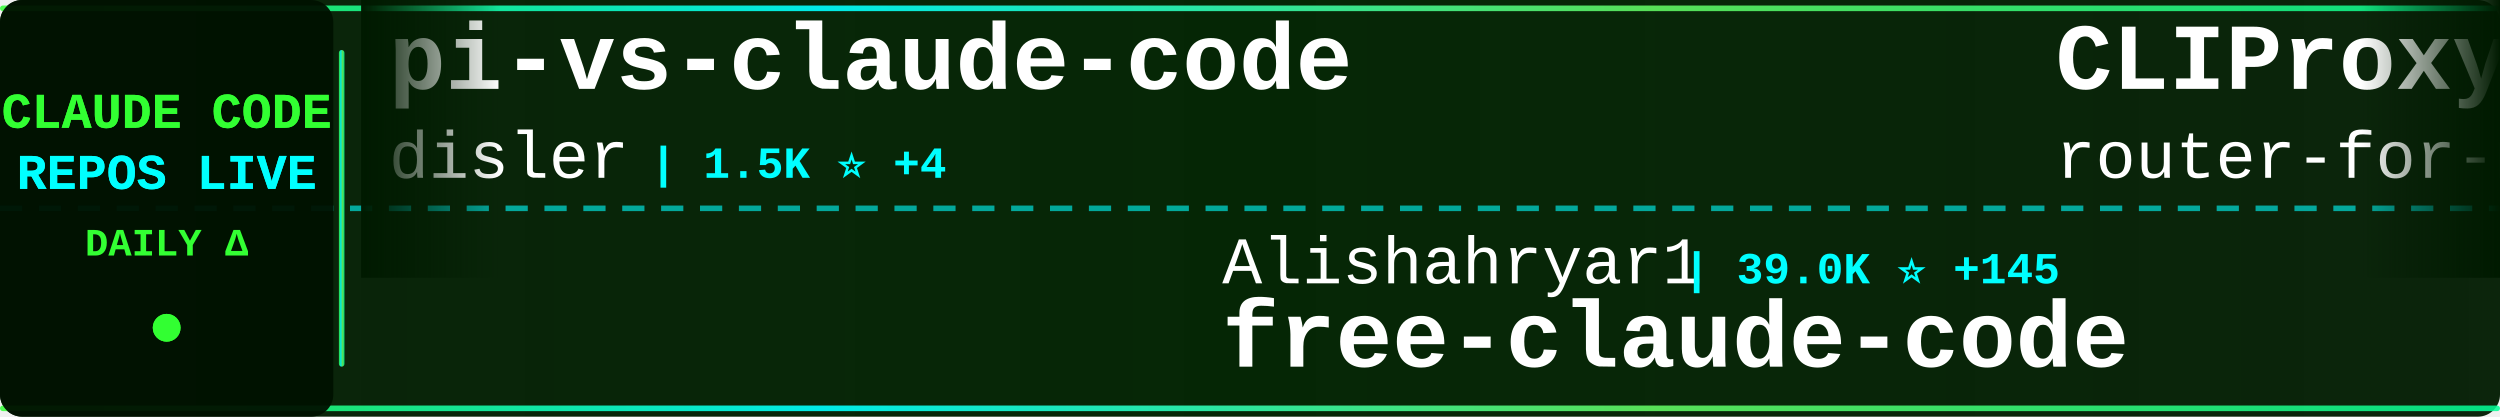
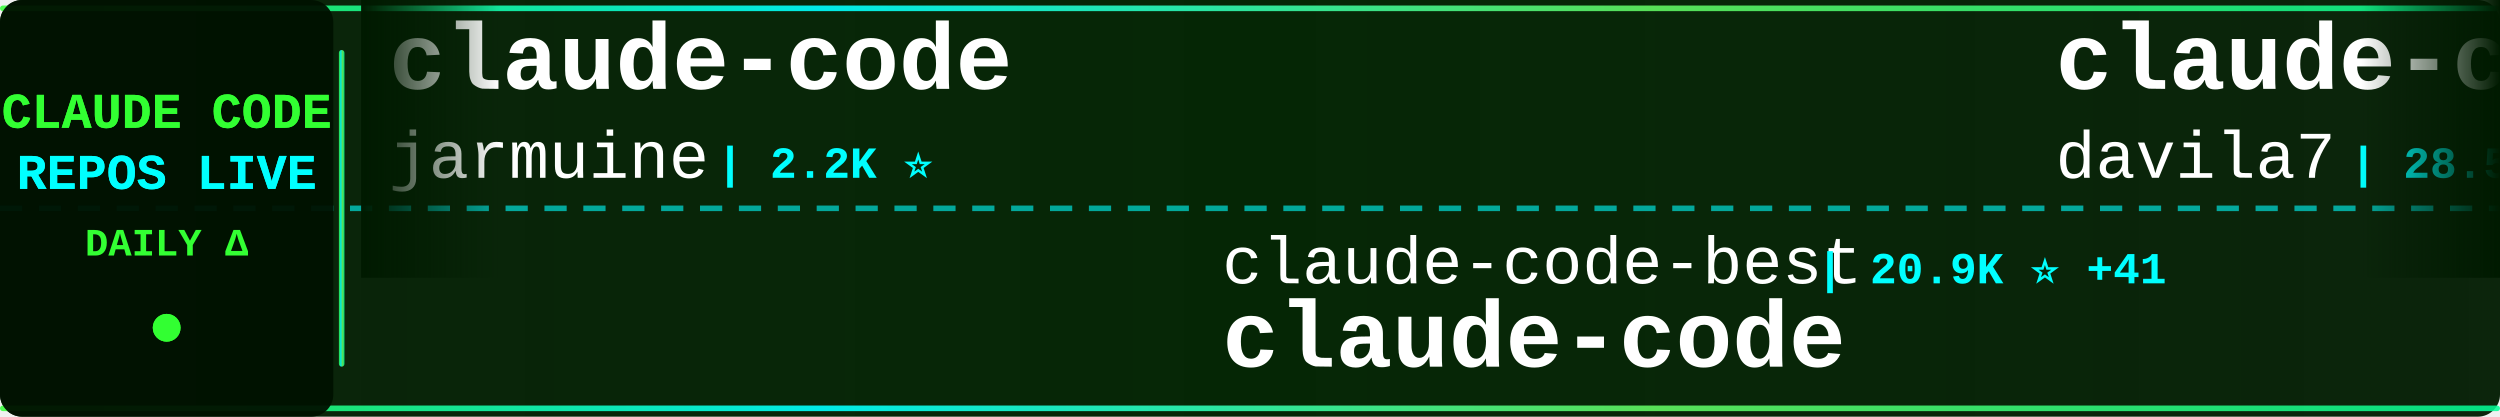
<svg xmlns="http://www.w3.org/2000/svg" width="900" height="150">
  <defs>
    <linearGradient id="tickerBg" x1="0%" y1="0%" x2="100%" y2="0%">
      <stop offset="0%" style="stop-color:#001a00;stop-opacity:0.95" />
      <stop offset="50%" style="stop-color:#002200;stop-opacity:0.98" />
      <stop offset="100%" style="stop-color:#001a00;stop-opacity:0.95" />
    </linearGradient>
    <linearGradient id="borderGrad" x1="0%" y1="0%" x2="100%" y2="0%">
      <stop offset="0%" style="stop-color:#33ff33;stop-opacity:0.85">
        <animate attributeName="stop-opacity" values="0.85;1;0.85" dur="2s" repeatCount="indefinite" />
      </stop>
      <stop offset="33%" style="stop-color:#00ffff;stop-opacity:0.9">
        <animate attributeName="stop-opacity" values="0.9;1;0.9" dur="2.2s" repeatCount="indefinite" />
      </stop>
      <stop offset="66%" style="stop-color:#66ff66;stop-opacity:0.85">
        <animate attributeName="stop-opacity" values="0.85;1;0.85" dur="1.8s" repeatCount="indefinite" />
      </stop>
      <stop offset="100%" style="stop-color:#00ff99;stop-opacity:0.85">
        <animate attributeName="stop-opacity" values="0.85;1;0.85" dur="2s" repeatCount="indefinite" />
      </stop>
    </linearGradient>
    <filter id="textGlow">
      <feGaussianBlur stdDeviation="0.1" result="coloredBlur" />
      <feMerge>
        <feMergeNode in="coloredBlur" />
        <feMergeNode in="SourceGraphic" />
      </feMerge>
    </filter>
    <filter id="metricGlow">
      <feGaussianBlur stdDeviation="0.2" result="coloredBlur" />
      <feMerge>
        <feMergeNode in="coloredBlur" />
        <feMergeNode in="SourceGraphic" />
      </feMerge>
    </filter>
    <linearGradient id="leftFade" x1="0%" y1="0%" x2="100%" y2="0%">
      <stop offset="0%" style="stop-color:#001a00;stop-opacity:1" />
      <stop offset="100%" style="stop-color:#001a00;stop-opacity:0" />
    </linearGradient>
    <linearGradient id="rightFade" x1="0%" y1="0%" x2="100%" y2="0%">
      <stop offset="0%" style="stop-color:#001a00;stop-opacity:0" />
      <stop offset="100%" style="stop-color:#001a00;stop-opacity:1" />
    </linearGradient>
  </defs>
  <rect width="900" height="150" fill="url(#tickerBg)" rx="8" />
  <rect x="0" y="2" width="900" height="2" fill="url(#borderGrad)" rx="1" />
  <rect x="0" y="146" width="900" height="2" fill="url(#borderGrad)" rx="1" />
  <line x1="0" y1="75" x2="900" y2="75" stroke="#00ffff" stroke-width="2" stroke-dasharray="8 6" opacity="0.6" />
  <rect x="0" y="0" width="120" height="150" fill="#001100" opacity="0.95" rx="8" />
  <text x="60" y="46" font-family="'Courier New', monospace" font-size="18" font-weight="bold" fill="#33ff33" text-anchor="middle" filter="url(#textGlow)">
    CLAUDE CODE
  </text>
  <text x="60" y="68" font-family="'Courier New', monospace" font-size="18" font-weight="bold" fill="#00ffff" text-anchor="middle" filter="url(#textGlow)">
    REPOS LIVE
  </text>
  <text x="60" y="92" font-family="'Courier New', monospace" font-size="14" font-weight="bold" fill="#33ff33" text-anchor="middle">
    DAILY Δ
  </text>
  <circle cx="60" cy="118" r="5" fill="#33ff33" filter="url(#metricGlow)">
    <animate attributeName="r" values="4;6;4" dur="1.5s" repeatCount="indefinite" />
    <animate attributeName="opacity" values="0.6;1;0.6" dur="1.5s" repeatCount="indefinite" />
  </circle>
  <rect x="122" y="18" width="2" height="114" fill="url(#borderGrad)" rx="1" />
  <clipPath id="tickerClip">
    <rect x="130" y="0" width="770" height="150" />
  </clipPath>
  <g clip-path="url(#tickerClip)">
    <g id="tickerItems">
      <animateTransform attributeName="transform" attributeType="XML" type="translate" from="0 0" to="-3000 0" dur="54s" repeatCount="indefinite" />
      <g transform="translate(0, 0)">
-         <text x="140" y="32" font-family="'Courier New', monospace" font-size="34" font-weight="bold" fill="#ffffff">pi-vs-claude-code</text>
-         <text x="140" y="64" font-family="'Courier New', monospace" font-size="24" font-weight="normal" fill="#ffffff" opacity="1.0">disler</text>
-         <text x="234" y="64" font-family="'Courier New', monospace" font-size="16" font-weight="bold" fill="#00ffff"> | 1.5K ⭐ +4</text>
+         <text x="140" y="32" font-family="'Courier New', monospace" font-size="34" font-weight="bold" fill="#ffffff">claude-code</text>
+         <text x="140" y="64" font-family="'Courier New', monospace" font-size="24" font-weight="normal" fill="#ffffff" opacity="1.0">jarmuine</text>
+         <text x="258" y="64" font-family="'Courier New', monospace" font-size="16" font-weight="bold" fill="#00ffff"> | 2.2K ⭐</text>
      </g>
      <g transform="translate(300, 0)">
-         <text x="140" y="102" font-family="'Courier New', monospace" font-size="24" font-weight="normal" fill="#ffffff" opacity="1.0">Alishahryar1</text>
-         <text x="306" y="102" font-family="'Courier New', monospace" font-size="16" font-weight="bold" fill="#00ffff"> | 39.0K ⭐ +145</text>
-         <text x="140" y="132" font-family="'Courier New', monospace" font-size="34" font-weight="bold" fill="#ffffff">free-claude-code</text>
+         <text x="140" y="102" font-family="'Courier New', monospace" font-size="24" font-weight="normal" fill="#ffffff" opacity="1.0">claude-code-best</text>
+         <text x="354" y="102" font-family="'Courier New', monospace" font-size="16" font-weight="bold" fill="#00ffff"> | 20.9K ⭐ +41</text>
+         <text x="140" y="132" font-family="'Courier New', monospace" font-size="34" font-weight="bold" fill="#ffffff">claude-code</text>
      </g>
      <g transform="translate(600, 0)">
-         <text x="140" y="32" font-family="'Courier New', monospace" font-size="34" font-weight="bold" fill="#ffffff">CLIProxyAPI</text>
-         <text x="140" y="64" font-family="'Courier New', monospace" font-size="24" font-weight="normal" fill="#ffffff" opacity="1.0">router-for-me</text>
-         <text x="318" y="64" font-family="'Courier New', monospace" font-size="16" font-weight="bold" fill="#00ffff"> | 39.5K ⭐ +106</text>
+         <text x="140" y="32" font-family="'Courier New', monospace" font-size="34" font-weight="bold" fill="#ffffff">claude-code-templates</text>
+         <text x="140" y="64" font-family="'Courier New', monospace" font-size="24" font-weight="normal" fill="#ffffff" opacity="1.0">davila7</text>
+         <text x="246" y="64" font-family="'Courier New', monospace" font-size="16" font-weight="bold" fill="#00ffff"> | 28.5K ⭐ +33</text>
      </g>
      <g transform="translate(900, 0)">
-         <text x="140" y="102" font-family="'Courier New', monospace" font-size="24" font-weight="normal" fill="#ffffff" opacity="1.0">hangsman</text>
-         <text x="258" y="102" font-family="'Courier New', monospace" font-size="16" font-weight="bold" fill="#00ffff"> | 787 ⭐</text>
+         <text x="140" y="102" font-family="'Courier New', monospace" font-size="24" font-weight="normal" fill="#ffffff" opacity="1.0">shareAI-lab</text>
+         <text x="294" y="102" font-family="'Courier New', monospace" font-size="16" font-weight="bold" fill="#00ffff"> | 70.2K ⭐ +153</text>
+         <text x="140" y="132" font-family="'Courier New', monospace" font-size="34" font-weight="bold" fill="#ffffff">learn-claude-code</text>
+       </g>
+       <g transform="translate(1200, 0)">
+         <text x="140" y="32" font-family="'Courier New', monospace" font-size="34" font-weight="bold" fill="#ffffff">claude-code-reverse</text>
+         <text x="140" y="64" font-family="'Courier New', monospace" font-size="24" font-weight="normal" fill="#ffffff" opacity="1.0">Yuyz0112</text>
+         <text x="258" y="64" font-family="'Courier New', monospace" font-size="16" font-weight="bold" fill="#00ffff"> | 2.4K ⭐</text>
+       </g>
+       <g transform="translate(1500, 0)">
+         <text x="140" y="102" font-family="'Courier New', monospace" font-size="24" font-weight="normal" fill="#ffffff" opacity="1.0">OrcaWhisper</text>
+         <text x="294" y="102" font-family="'Courier New', monospace" font-size="16" font-weight="bold" fill="#00ffff"> | 83 ⭐</text>
+         <text x="140" y="132" font-family="'Courier New', monospace" font-size="34" font-weight="bold" fill="#ffffff">Claude-Code</text>
+       </g>
+       <g transform="translate(1800, 0)">
+         <text x="140" y="32" font-family="'Courier New', monospace" font-size="34" font-weight="bold" fill="#ffffff">Claude-Code-Source-Study</text>
+         <text x="140" y="64" font-family="'Courier New', monospace" font-size="24" font-weight="normal" fill="#ffffff" opacity="1.0">luyao618</text>
+         <text x="258" y="64" font-family="'Courier New', monospace" font-size="16" font-weight="bold" fill="#00ffff"> | 1.6K ⭐ +4</text>
+       </g>
+       <g transform="translate(2100, 0)">
+         <text x="140" y="102" font-family="'Courier New', monospace" font-size="24" font-weight="normal" fill="#ffffff" opacity="1.0">AprilNEA</text>
+         <text x="258" y="102" font-family="'Courier New', monospace" font-size="16" font-weight="bold" fill="#00ffff"> | 388 ⭐ +1</text>
        <text x="140" y="132" font-family="'Courier New', monospace" font-size="34" font-weight="bold" fill="#ffffff">claude-code-source</text>
      </g>
-       <g transform="translate(1200, 0)">
+       <g transform="translate(2400, 0)">
+         <text x="140" y="32" font-family="'Courier New', monospace" font-size="34" font-weight="bold" fill="#ffffff">claude-code-from-scratch</text>
+         <text x="140" y="64" font-family="'Courier New', monospace" font-size="24" font-weight="normal" fill="#ffffff" opacity="1.0">Windy3f3f3f3f</text>
+         <text x="318" y="64" font-family="'Courier New', monospace" font-size="16" font-weight="bold" fill="#00ffff"> | 2.2K ⭐ +30</text>
+       </g>
+       <g transform="translate(2700, 0)">
+         <text x="140" y="102" font-family="'Courier New', monospace" font-size="24" font-weight="normal" fill="#ffffff" opacity="1.0">777genius</text>
+         <text x="270" y="102" font-family="'Courier New', monospace" font-size="16" font-weight="bold" fill="#00ffff"> | 919 ⭐ +1</text>
+         <text x="140" y="132" font-family="'Courier New', monospace" font-size="34" font-weight="bold" fill="#ffffff">claude-code-source-code</text>
+       </g>
+       <g transform="translate(3000, 0)">
+         <text x="140" y="32" font-family="'Courier New', monospace" font-size="34" font-weight="bold" fill="#ffffff">claude-code</text>
+         <text x="140" y="64" font-family="'Courier New', monospace" font-size="24" font-weight="normal" fill="#ffffff" opacity="1.0">jarmuine</text>
+         <text x="258" y="64" font-family="'Courier New', monospace" font-size="16" font-weight="bold" fill="#00ffff"> | 2.2K ⭐</text>
+       </g>
+       <g transform="translate(3300, 0)">
+         <text x="140" y="102" font-family="'Courier New', monospace" font-size="24" font-weight="normal" fill="#ffffff" opacity="1.0">claude-code-best</text>
+         <text x="354" y="102" font-family="'Courier New', monospace" font-size="16" font-weight="bold" fill="#00ffff"> | 20.9K ⭐ +41</text>
+         <text x="140" y="132" font-family="'Courier New', monospace" font-size="34" font-weight="bold" fill="#ffffff">claude-code</text>
+       </g>
+       <g transform="translate(3600, 0)">
        <text x="140" y="32" font-family="'Courier New', monospace" font-size="34" font-weight="bold" fill="#ffffff">claude-code-templates</text>
        <text x="140" y="64" font-family="'Courier New', monospace" font-size="24" font-weight="normal" fill="#ffffff" opacity="1.0">davila7</text>
-         <text x="246" y="64" font-family="'Courier New', monospace" font-size="16" font-weight="bold" fill="#00ffff"> | 28.5K ⭐ +35</text>
-       </g>
-       <g transform="translate(1500, 0)">
-         <text x="140" y="102" font-family="'Courier New', monospace" font-size="24" font-weight="normal" fill="#ffffff" opacity="1.0">ghuntley</text>
-         <text x="258" y="102" font-family="'Courier New', monospace" font-size="16" font-weight="bold" fill="#00ffff"> | 986 ⭐</text>
-         <text x="140" y="132" font-family="'Courier New', monospace" font-size="34" font-weight="bold" fill="#ffffff">claude-code-source-code-...</text>
-       </g>
-       <g transform="translate(1800, 0)">
-         <text x="140" y="32" font-family="'Courier New', monospace" font-size="34" font-weight="bold" fill="#ffffff">claude-code</text>
-         <text x="140" y="64" font-family="'Courier New', monospace" font-size="24" font-weight="normal" fill="#ffffff" opacity="1.0">yasasbanukaofficial</text>
-         <text x="390" y="64" font-family="'Courier New', monospace" font-size="16" font-weight="bold" fill="#00ffff"> | 3.7K ⭐ +10</text>
-       </g>
-       <g transform="translate(2100, 0)">
-         <text x="140" y="102" font-family="'Courier New', monospace" font-size="24" font-weight="normal" fill="#ffffff" opacity="1.0">nicedreamzapp</text>
-         <text x="318" y="102" font-family="'Courier New', monospace" font-size="16" font-weight="bold" fill="#00ffff"> | 2.9K ⭐ +1</text>
-         <text x="140" y="132" font-family="'Courier New', monospace" font-size="34" font-weight="bold" fill="#ffffff">claude-code-local</text>
-       </g>
-       <g transform="translate(2400, 0)">
-         <text x="140" y="32" font-family="'Courier New', monospace" font-size="34" font-weight="bold" fill="#ffffff">Claude-Code-Game-Studios</text>
-         <text x="140" y="64" font-family="'Courier New', monospace" font-size="24" font-weight="normal" fill="#ffffff" opacity="1.0">Donchitos</text>
-         <text x="270" y="64" font-family="'Courier New', monospace" font-size="16" font-weight="bold" fill="#00ffff"> | 22.7K ⭐ +51</text>
-       </g>
-       <g transform="translate(2700, 0)">
-         <text x="140" y="102" font-family="'Courier New', monospace" font-size="24" font-weight="normal" fill="#ffffff" opacity="1.0">alejandrobalderas</text>
-         <text x="366" y="102" font-family="'Courier New', monospace" font-size="16" font-weight="bold" fill="#00ffff"> | 2.4K ⭐ +4</text>
-         <text x="140" y="132" font-family="'Courier New', monospace" font-size="34" font-weight="bold" fill="#ffffff">claude-code-from-source</text>
-       </g>
-       <g transform="translate(3000, 0)">
-         <text x="140" y="32" font-family="'Courier New', monospace" font-size="34" font-weight="bold" fill="#ffffff">pi-vs-claude-code</text>
-         <text x="140" y="64" font-family="'Courier New', monospace" font-size="24" font-weight="normal" fill="#ffffff" opacity="1.0">disler</text>
-         <text x="234" y="64" font-family="'Courier New', monospace" font-size="16" font-weight="bold" fill="#00ffff"> | 1.5K ⭐ +4</text>
-       </g>
-       <g transform="translate(3300, 0)">
-         <text x="140" y="102" font-family="'Courier New', monospace" font-size="24" font-weight="normal" fill="#ffffff" opacity="1.0">Alishahryar1</text>
-         <text x="306" y="102" font-family="'Courier New', monospace" font-size="16" font-weight="bold" fill="#00ffff"> | 39.0K ⭐ +145</text>
-         <text x="140" y="132" font-family="'Courier New', monospace" font-size="34" font-weight="bold" fill="#ffffff">free-claude-code</text>
-       </g>
-       <g transform="translate(3600, 0)">
-         <text x="140" y="32" font-family="'Courier New', monospace" font-size="34" font-weight="bold" fill="#ffffff">CLIProxyAPI</text>
-         <text x="140" y="64" font-family="'Courier New', monospace" font-size="24" font-weight="normal" fill="#ffffff" opacity="1.0">router-for-me</text>
-         <text x="318" y="64" font-family="'Courier New', monospace" font-size="16" font-weight="bold" fill="#00ffff"> | 39.5K ⭐ +106</text>
+         <text x="246" y="64" font-family="'Courier New', monospace" font-size="16" font-weight="bold" fill="#00ffff"> | 28.5K ⭐ +33</text>
      </g>
      <g transform="translate(3900, 0)">
-         <text x="140" y="102" font-family="'Courier New', monospace" font-size="24" font-weight="normal" fill="#ffffff" opacity="1.0">hangsman</text>
-         <text x="258" y="102" font-family="'Courier New', monospace" font-size="16" font-weight="bold" fill="#00ffff"> | 787 ⭐</text>
-         <text x="140" y="132" font-family="'Courier New', monospace" font-size="34" font-weight="bold" fill="#ffffff">claude-code-source</text>
+         <text x="140" y="102" font-family="'Courier New', monospace" font-size="24" font-weight="normal" fill="#ffffff" opacity="1.0">shareAI-lab</text>
+         <text x="294" y="102" font-family="'Courier New', monospace" font-size="16" font-weight="bold" fill="#00ffff"> | 70.2K ⭐ +153</text>
+         <text x="140" y="132" font-family="'Courier New', monospace" font-size="34" font-weight="bold" fill="#ffffff">learn-claude-code</text>
      </g>
    </g>
  </g>
  <rect x="130" y="0" width="50" height="100" fill="url(#leftFade)" />
  <rect x="850" y="0" width="50" height="100" fill="url(#rightFade)" />
</svg>
